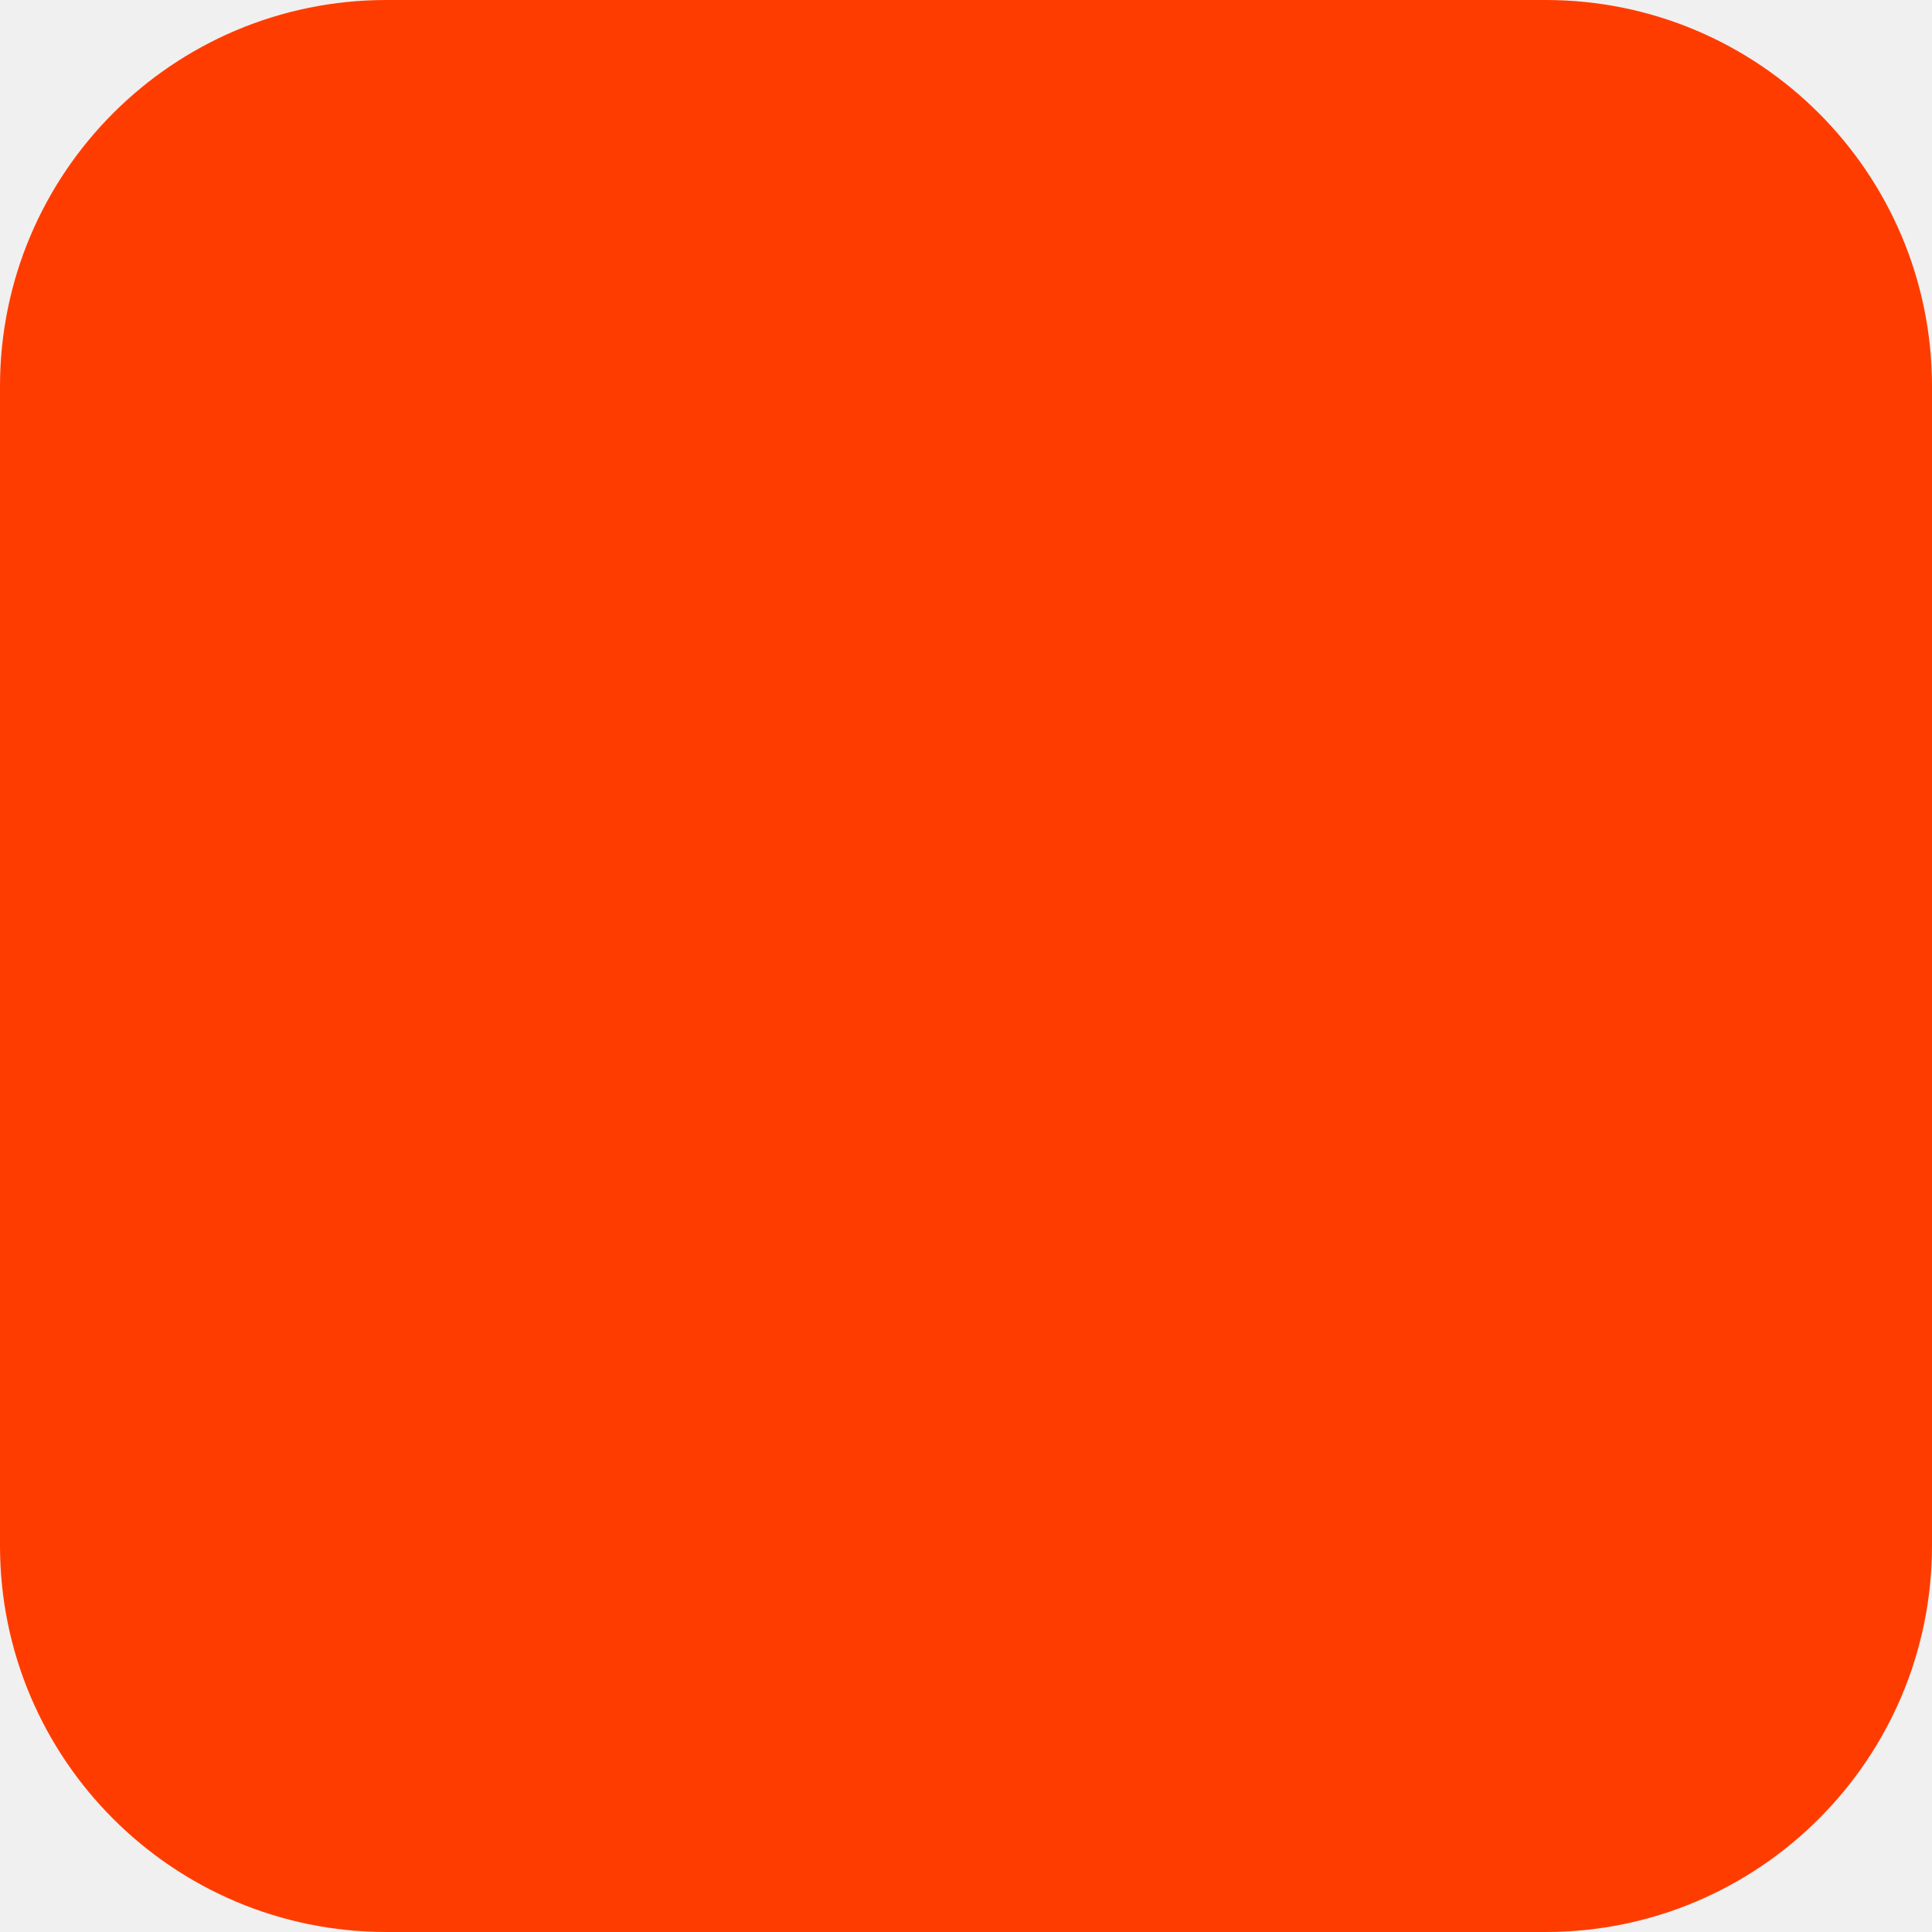
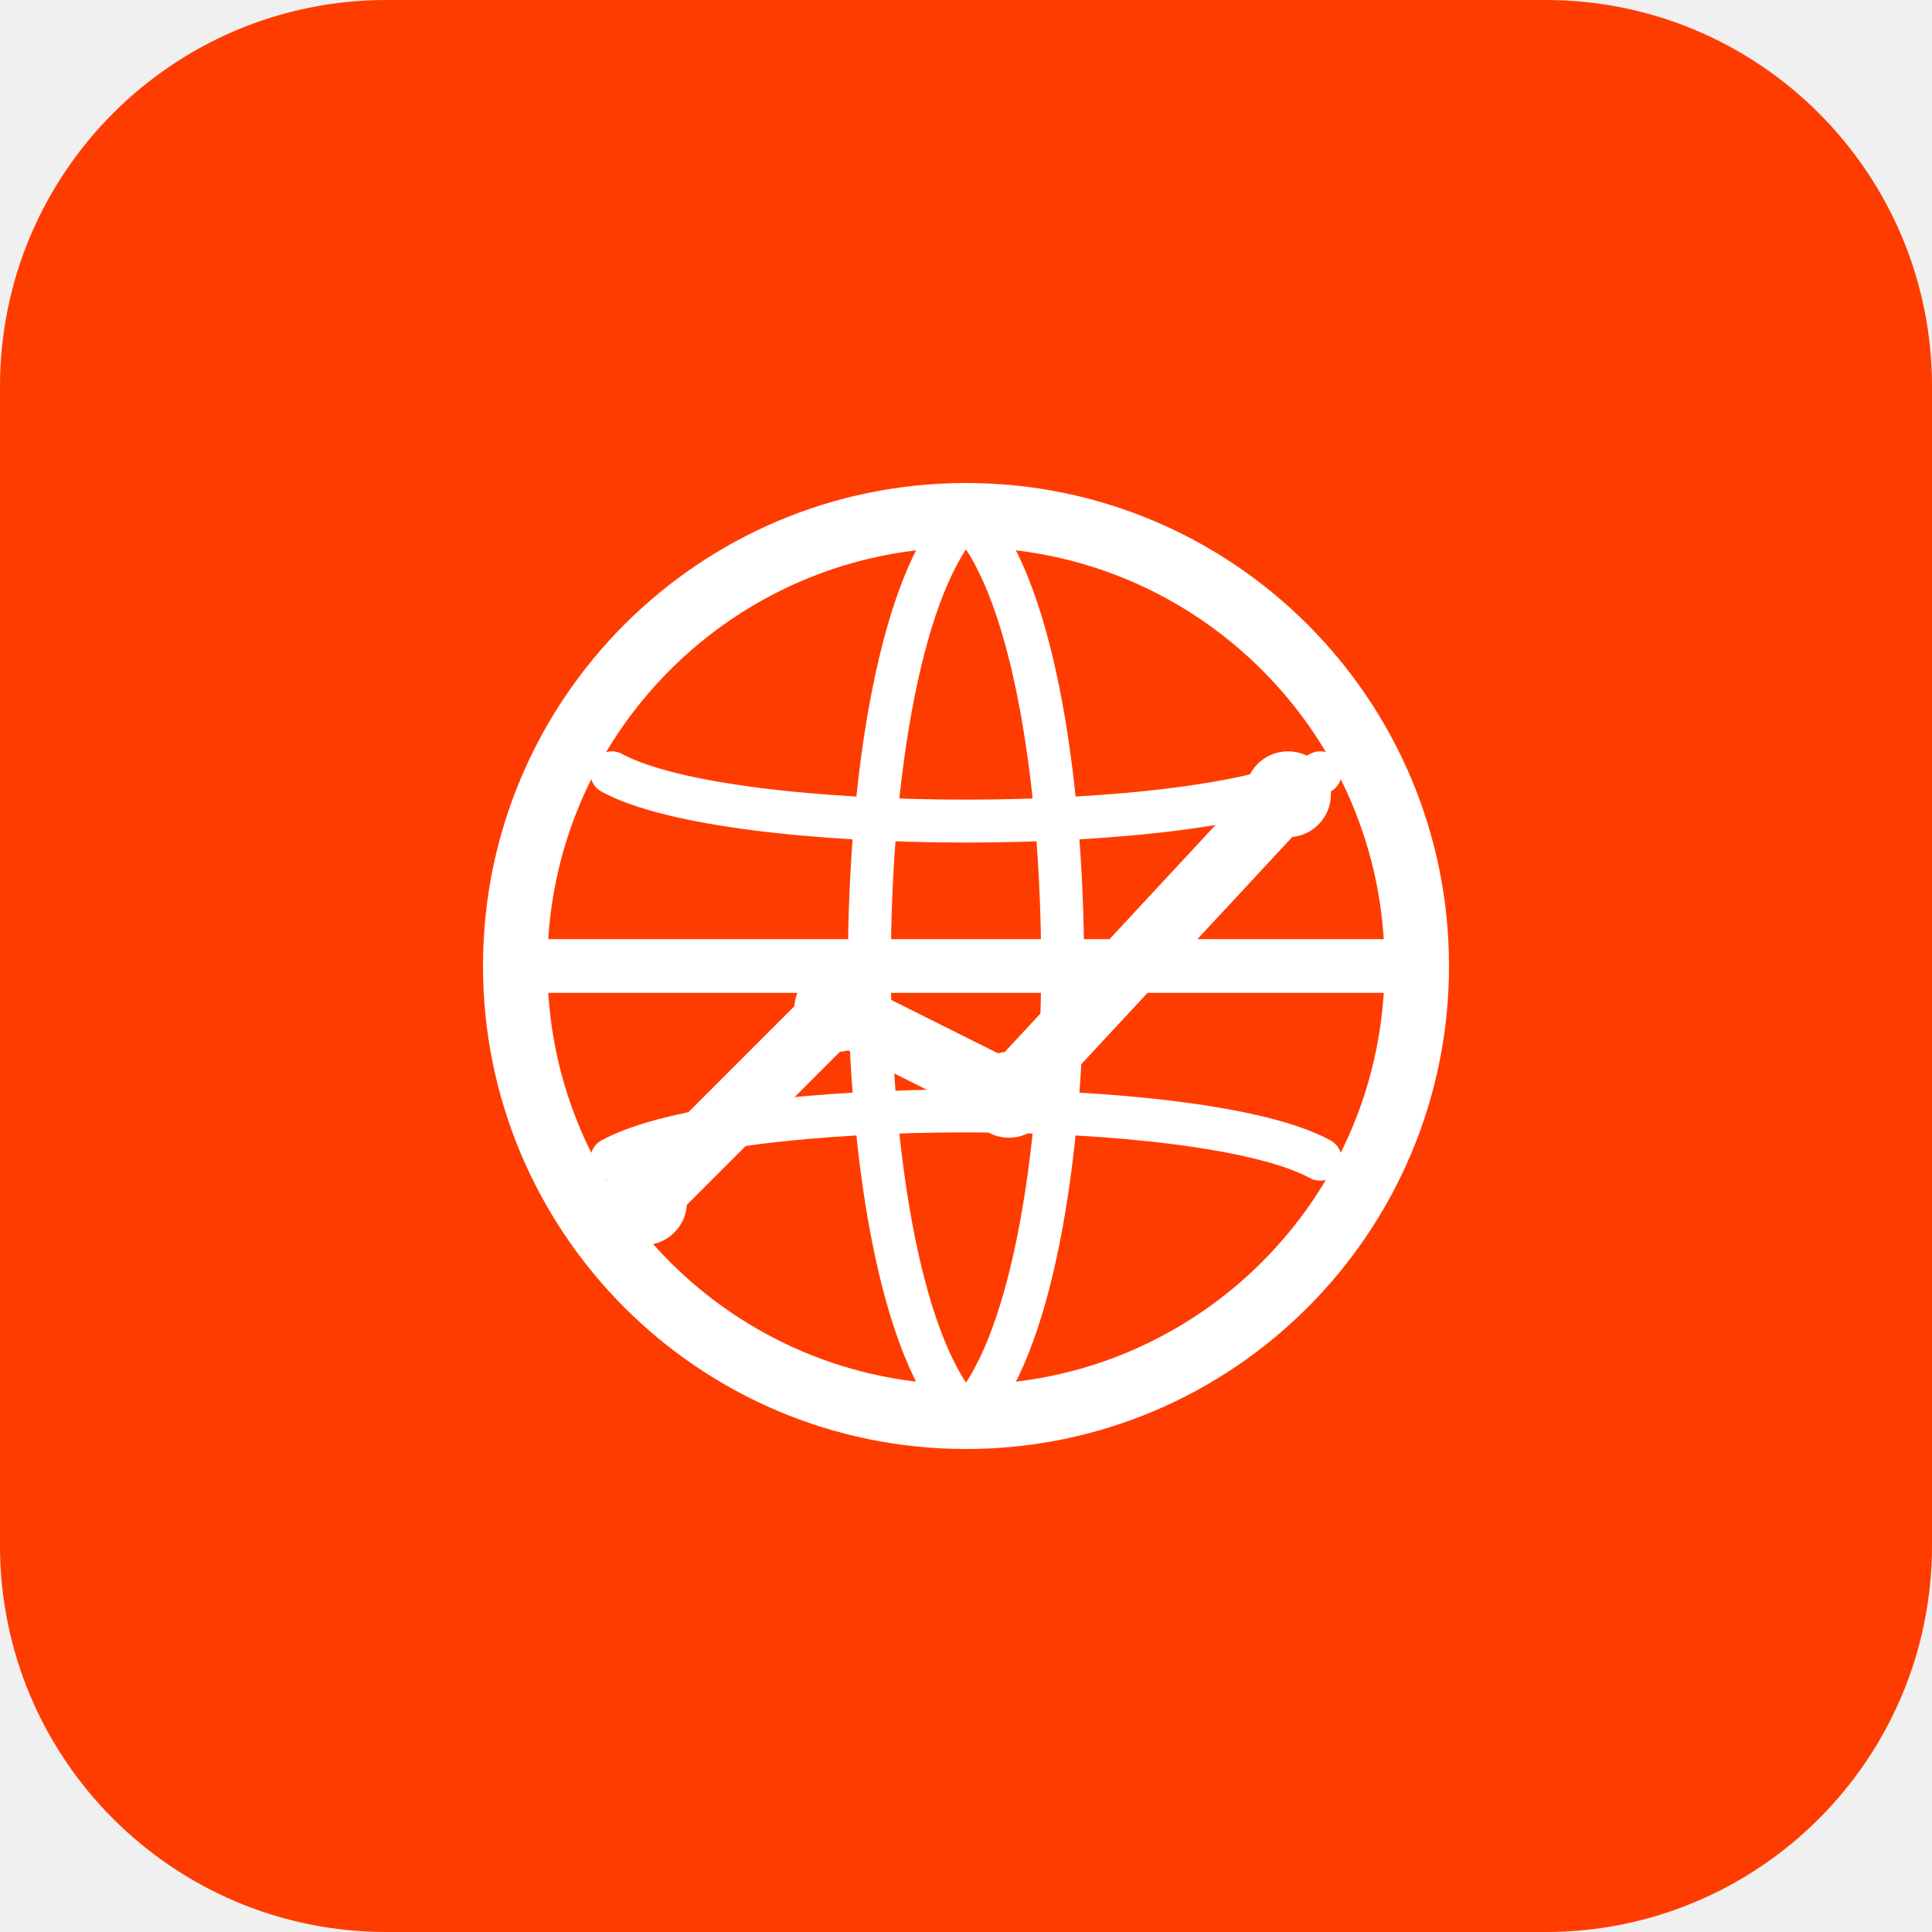
<svg xmlns="http://www.w3.org/2000/svg" width="180" height="180" viewBox="0 0 180 180" fill="none">
  <rect width="180" height="180" rx="36" fill="#FF3C00" />
+   <circle cx="90" cy="90" r="42" stroke="white" stroke-width="6" />
+   <path d="M48 90H132" stroke="white" stroke-width="5" stroke-linecap="round" />
+   <path d="M57 72C68 78 112 78 123 72" stroke="white" stroke-width="4" stroke-linecap="round" />
+   <path d="M57 108C68 102 112 102 123 108" stroke="white" stroke-width="4" stroke-linecap="round" />
+   <path d="M90 48C102 60 102 120 90 132" stroke="white" stroke-width="4" stroke-linecap="round" />
+   <path d="M90 48C78 60 78 120 90 132" stroke="white" stroke-width="4" stroke-linecap="round" />
+   <path d="M60 112L78 94L94 102L120 74" stroke="white" stroke-width="6" stroke-linecap="round" stroke-linejoin="round" />
+   <circle cx="60" cy="112" r="4" fill="white" />
+   <circle cx="78" cy="94" r="4" fill="white" />
+   <circle cx="94" cy="102" r="4" fill="white" />
+   <circle cx="120" cy="74" r="4" fill="white" />
</svg>
